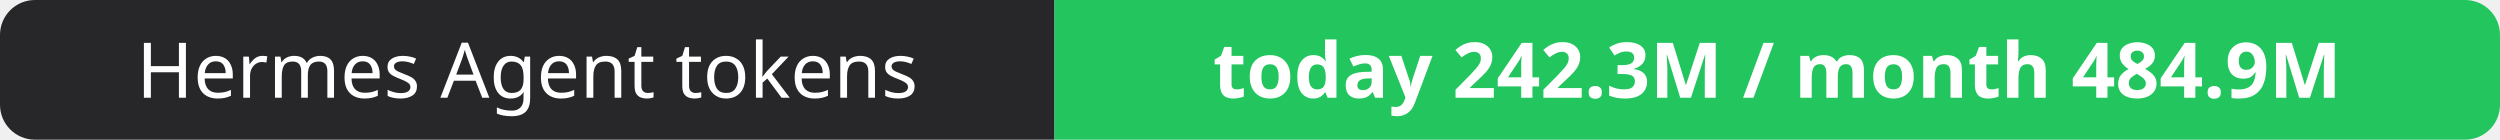
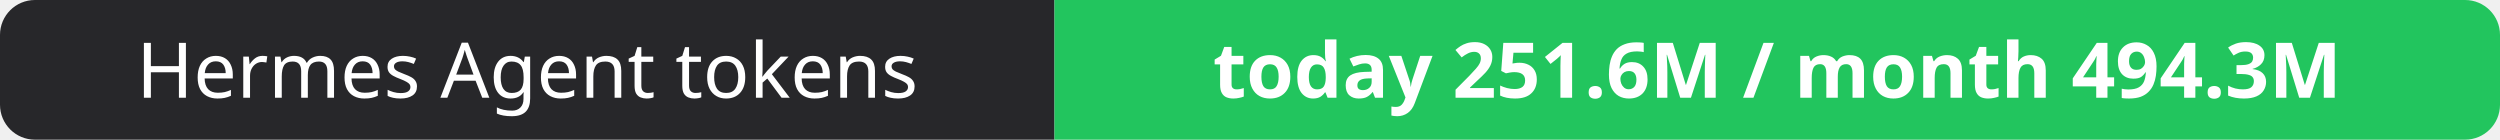
- <svg xmlns="http://www.w3.org/2000/svg" width="358" height="20" role="img" aria-label="Hermes Agent tokens: today 242.3M / month 484.9M">
+ <svg xmlns="http://www.w3.org/2000/svg" width="358" height="20" role="img" aria-label="Hermes Agent tokens: today 251.6M / month 494.3M">
  <clipPath id="r">
    <rect width="358" height="20" rx="5" fill="#fff" />
  </clipPath>
  <g clip-path="url(#r)">
    <rect width="151" height="20" fill="#27272a" />
    <rect x="151" width="207" height="20" fill="#22c55e" />
  </g>
  <g fill="#fff" text-anchor="middle" font-family="Verdana,Geneva,sans-serif" font-size="11">
    <text x="75.5" y="14">Hermes Agent tokens</text>
-     <text x="254.5" y="14" font-weight="700">today 242.3M / month 484.9M</text>
+     <text x="254.5" y="14" font-weight="700">today 251.6M / month 494.3M</text>
  </g>
</svg>
